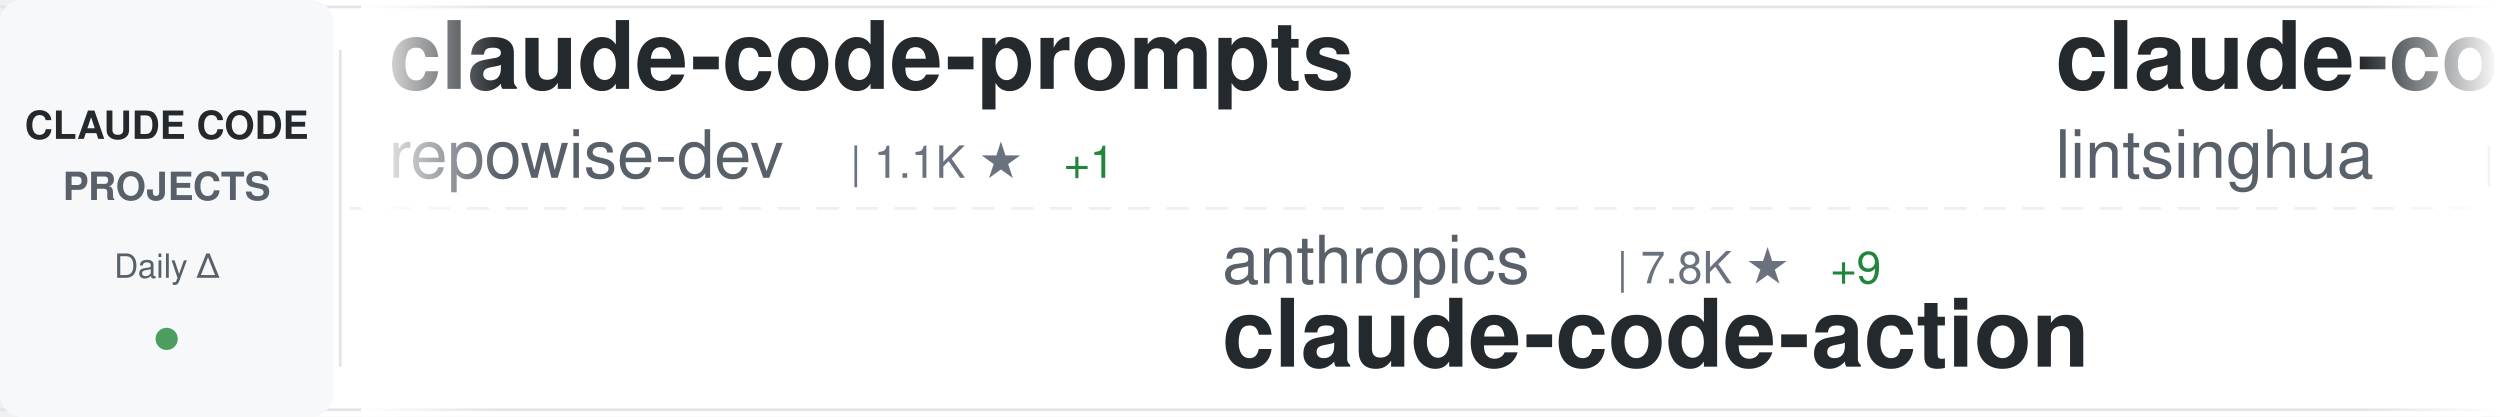
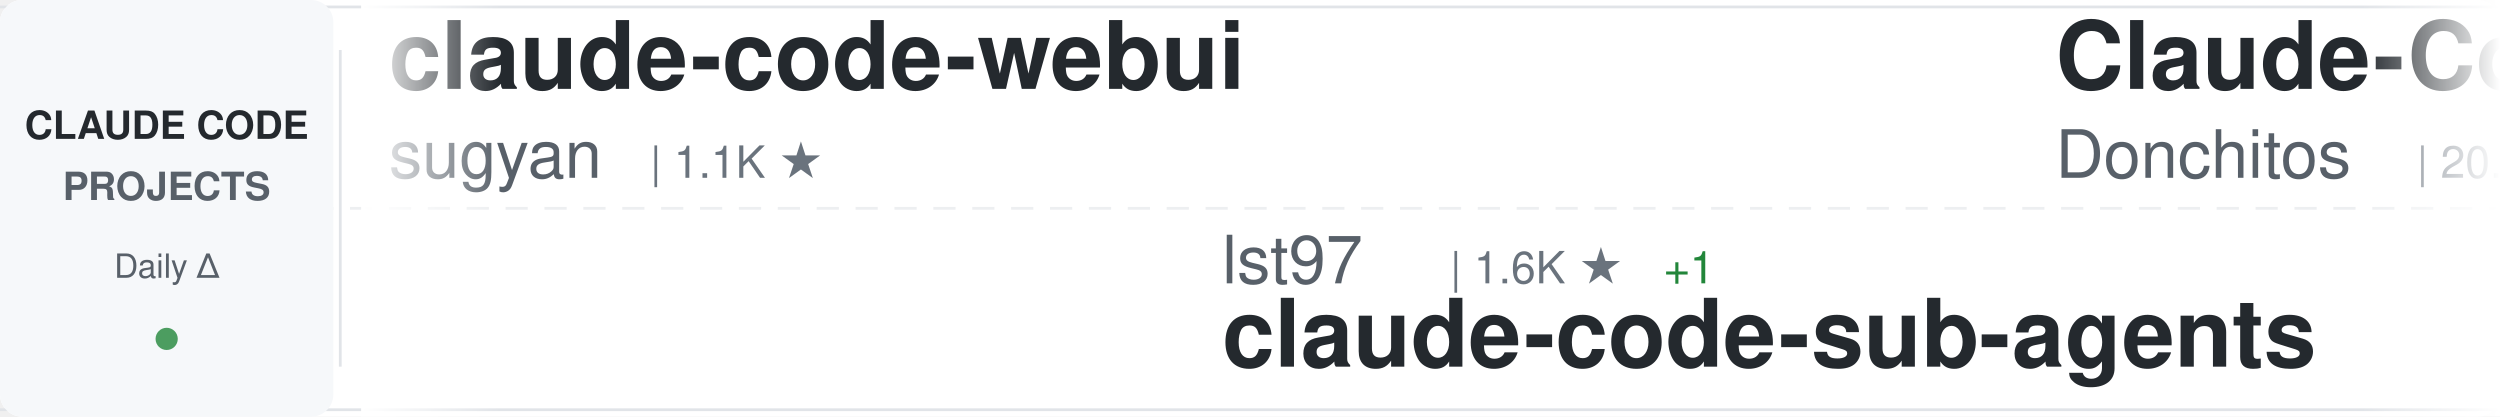
<svg xmlns="http://www.w3.org/2000/svg" width="900" height="150">
  <defs>
    <linearGradient id="awesomeLeftFade" x1="0%" y1="0%" x2="100%" y2="0%">
      <stop offset="0%" style="stop-color:#ffffff;stop-opacity:1" />
      <stop offset="100%" style="stop-color:#ffffff;stop-opacity:0" />
    </linearGradient>
    <linearGradient id="awesomeRightFade" x1="0%" y1="0%" x2="100%" y2="0%">
      <stop offset="0%" style="stop-color:#ffffff;stop-opacity:0" />
      <stop offset="100%" style="stop-color:#ffffff;stop-opacity:1" />
    </linearGradient>
  </defs>
  <rect width="900" height="150" fill="#ffffff" rx="8" />
  <rect x="0" y="2" width="900" height="1" fill="#e1e4e8" />
  <rect x="0" y="147" width="900" height="1" fill="#e1e4e8" />
  <line x1="0" y1="75" x2="900" y2="75" stroke="#e1e4e8" stroke-width="1" stroke-dasharray="8 6" opacity="0.6" />
  <rect x="0" y="0" width="120" height="150" fill="#f6f8fa" rx="8" />
  <text x="60" y="50" font-family="-apple-system, BlinkMacSystemFont, 'Segoe UI', Helvetica, Arial, sans-serif" font-size="14" font-weight="600" fill="#24292e" text-anchor="middle">CLAUDE CODE</text>
  <text x="60" y="72" font-family="-apple-system, BlinkMacSystemFont, 'Segoe UI', Helvetica, Arial, sans-serif" font-size="14" font-weight="600" fill="#586069" text-anchor="middle">PROJECTS</text>
  <text x="60" y="100" font-family="-apple-system, BlinkMacSystemFont, 'Segoe UI', Helvetica, Arial, sans-serif" font-size="12" font-weight="500" fill="#586069" text-anchor="middle">Daily Δ</text>
  <circle cx="60" cy="122" r="4" fill="#22863a" opacity="0.8" />
  <rect x="122" y="18" width="1" height="114" fill="#e1e4e8" />
  <clipPath id="awesomeTickerClip">
    <rect x="130" y="0" width="770" height="150" />
  </clipPath>
  <g clip-path="url(#awesomeTickerClip)">
    <g id="awesomeTickerItems">
      <animateTransform attributeName="transform" attributeType="XML" type="translate" from="0 0" to="-3000 0" dur="54s" repeatCount="indefinite" />
      <g transform="translate(0, 0)">
-         <text x="140" y="32" font-family="-apple-system, BlinkMacSystemFont, 'Segoe UI', Helvetica, Arial, sans-serif" font-size="34" font-weight="600" fill="#24292e">claude-code-prompts</text>
-         <text x="140" y="64" font-family="-apple-system, BlinkMacSystemFont, 'Segoe UI', Helvetica, Arial, sans-serif" font-size="24" font-weight="400" fill="#586069">repowise-dev</text>
-         <text x="306" y="64" font-family="-apple-system, BlinkMacSystemFont, 'Segoe UI', Helvetica, Arial, sans-serif" font-size="16" font-weight="500" fill="#6a737d">| 1.1K ★</text>
-         <text x="383" y="64" font-family="-apple-system, BlinkMacSystemFont, 'Segoe UI', Helvetica, Arial, sans-serif" font-size="16" font-weight="500" fill="#22863a"> +1</text>
+         <text x="140" y="32" font-family="-apple-system, BlinkMacSystemFont, 'Segoe UI', Helvetica, Arial, sans-serif" font-size="34" font-weight="600" fill="#24292e">claude-code-webui</text>
+         <text x="140" y="64" font-family="-apple-system, BlinkMacSystemFont, 'Segoe UI', Helvetica, Arial, sans-serif" font-size="24" font-weight="400" fill="#586069">sugyan</text>
+         <text x="234" y="64" font-family="-apple-system, BlinkMacSystemFont, 'Segoe UI', Helvetica, Arial, sans-serif" font-size="16" font-weight="500" fill="#6a737d">| 1.1K ★</text>
      </g>
      <g transform="translate(300, 0)">
-         <text x="140" y="102" font-family="-apple-system, BlinkMacSystemFont, 'Segoe UI', Helvetica, Arial, sans-serif" font-size="24" font-weight="400" fill="#586069">anthropics</text>
-         <text x="282" y="102" font-family="-apple-system, BlinkMacSystemFont, 'Segoe UI', Helvetica, Arial, sans-serif" font-size="16" font-weight="500" fill="#6a737d">| 7.8K ★</text>
-         <text x="359" y="102" font-family="-apple-system, BlinkMacSystemFont, 'Segoe UI', Helvetica, Arial, sans-serif" font-size="16" font-weight="500" fill="#22863a"> +9</text>
-         <text x="140" y="132" font-family="-apple-system, BlinkMacSystemFont, 'Segoe UI', Helvetica, Arial, sans-serif" font-size="34" font-weight="600" fill="#24292e">claude-code-action</text>
+         <text x="140" y="102" font-family="-apple-system, BlinkMacSystemFont, 'Segoe UI', Helvetica, Arial, sans-serif" font-size="24" font-weight="400" fill="#586069">lst97</text>
+         <text x="222" y="102" font-family="-apple-system, BlinkMacSystemFont, 'Segoe UI', Helvetica, Arial, sans-serif" font-size="16" font-weight="500" fill="#6a737d">| 1.6K ★</text>
+         <text x="299" y="102" font-family="-apple-system, BlinkMacSystemFont, 'Segoe UI', Helvetica, Arial, sans-serif" font-size="16" font-weight="500" fill="#22863a"> +1</text>
+         <text x="140" y="132" font-family="-apple-system, BlinkMacSystemFont, 'Segoe UI', Helvetica, Arial, sans-serif" font-size="34" font-weight="600" fill="#24292e">claude-code-sub-agents</text>
      </g>
      <g transform="translate(600, 0)">
+         <text x="140" y="32" font-family="-apple-system, BlinkMacSystemFont, 'Segoe UI', Helvetica, Arial, sans-serif" font-size="34" font-weight="600" fill="#24292e">Claude-Code-Game-Studios</text>
+         <text x="140" y="64" font-family="-apple-system, BlinkMacSystemFont, 'Segoe UI', Helvetica, Arial, sans-serif" font-size="24" font-weight="400" fill="#586069">Donchitos</text>
+         <text x="270" y="64" font-family="-apple-system, BlinkMacSystemFont, 'Segoe UI', Helvetica, Arial, sans-serif" font-size="16" font-weight="500" fill="#6a737d">| 20.5K ★</text>
+         <text x="356" y="64" font-family="-apple-system, BlinkMacSystemFont, 'Segoe UI', Helvetica, Arial, sans-serif" font-size="16" font-weight="500" fill="#22863a"> +59</text>
+       </g>
+       <g transform="translate(900, 0)">
+         <text x="140" y="102" font-family="-apple-system, BlinkMacSystemFont, 'Segoe UI', Helvetica, Arial, sans-serif" font-size="24" font-weight="400" fill="#586069">Alishahryar1</text>
+         <text x="306" y="102" font-family="-apple-system, BlinkMacSystemFont, 'Segoe UI', Helvetica, Arial, sans-serif" font-size="16" font-weight="500" fill="#6a737d">| 31.3K ★</text>
+         <text x="392" y="102" font-family="-apple-system, BlinkMacSystemFont, 'Segoe UI', Helvetica, Arial, sans-serif" font-size="16" font-weight="500" fill="#22863a"> +264</text>
+         <text x="140" y="132" font-family="-apple-system, BlinkMacSystemFont, 'Segoe UI', Helvetica, Arial, sans-serif" font-size="34" font-weight="600" fill="#24292e">free-claude-code</text>
+       </g>
+       <g transform="translate(1200, 0)">
+         <text x="140" y="32" font-family="-apple-system, BlinkMacSystemFont, 'Segoe UI', Helvetica, Arial, sans-serif" font-size="34" font-weight="600" fill="#24292e">claude-code-proxy</text>
+         <text x="140" y="64" font-family="-apple-system, BlinkMacSystemFont, 'Segoe UI', Helvetica, Arial, sans-serif" font-size="24" font-weight="400" fill="#586069">fuergaosi233</text>
+         <text x="306" y="64" font-family="-apple-system, BlinkMacSystemFont, 'Segoe UI', Helvetica, Arial, sans-serif" font-size="16" font-weight="500" fill="#6a737d">| 2.6K ★</text>
+         <text x="383" y="64" font-family="-apple-system, BlinkMacSystemFont, 'Segoe UI', Helvetica, Arial, sans-serif" font-size="16" font-weight="500" fill="#22863a"> +3</text>
+       </g>
+       <g transform="translate(1500, 0)">
+         <text x="140" y="102" font-family="-apple-system, BlinkMacSystemFont, 'Segoe UI', Helvetica, Arial, sans-serif" font-size="24" font-weight="400" fill="#586069">fazxes</text>
+         <text x="234" y="102" font-family="-apple-system, BlinkMacSystemFont, 'Segoe UI', Helvetica, Arial, sans-serif" font-size="16" font-weight="500" fill="#6a737d">| 218 ★</text>
+         <text x="140" y="132" font-family="-apple-system, BlinkMacSystemFont, 'Segoe UI', Helvetica, Arial, sans-serif" font-size="34" font-weight="600" fill="#24292e">Claude-code</text>
+       </g>
+       <g transform="translate(1800, 0)">
+         <text x="140" y="32" font-family="-apple-system, BlinkMacSystemFont, 'Segoe UI', Helvetica, Arial, sans-serif" font-size="34" font-weight="600" fill="#24292e">claude-code-my-workflow</text>
+         <text x="140" y="64" font-family="-apple-system, BlinkMacSystemFont, 'Segoe UI', Helvetica, Arial, sans-serif" font-size="24" font-weight="400" fill="#586069">pedrohcgs</text>
+         <text x="270" y="64" font-family="-apple-system, BlinkMacSystemFont, 'Segoe UI', Helvetica, Arial, sans-serif" font-size="16" font-weight="500" fill="#6a737d">| 1.2K ★</text>
+         <text x="347" y="64" font-family="-apple-system, BlinkMacSystemFont, 'Segoe UI', Helvetica, Arial, sans-serif" font-size="16" font-weight="500" fill="#22863a"> +4</text>
+       </g>
+       <g transform="translate(2100, 0)">
+         <text x="140" y="102" font-family="-apple-system, BlinkMacSystemFont, 'Segoe UI', Helvetica, Arial, sans-serif" font-size="24" font-weight="400" fill="#586069">catlog22</text>
+         <text x="258" y="102" font-family="-apple-system, BlinkMacSystemFont, 'Segoe UI', Helvetica, Arial, sans-serif" font-size="16" font-weight="500" fill="#6a737d">| 2.1K ★</text>
+         <text x="335" y="102" font-family="-apple-system, BlinkMacSystemFont, 'Segoe UI', Helvetica, Arial, sans-serif" font-size="16" font-weight="500" fill="#22863a"> +2</text>
+         <text x="140" y="132" font-family="-apple-system, BlinkMacSystemFont, 'Segoe UI', Helvetica, Arial, sans-serif" font-size="34" font-weight="600" fill="#24292e">Claude-Code-Workflow</text>
+       </g>
+       <g transform="translate(2400, 0)">
        <text x="140" y="32" font-family="-apple-system, BlinkMacSystemFont, 'Segoe UI', Helvetica, Arial, sans-serif" font-size="34" font-weight="600" fill="#24292e">claude-code-book</text>
        <text x="140" y="64" font-family="-apple-system, BlinkMacSystemFont, 'Segoe UI', Helvetica, Arial, sans-serif" font-size="24" font-weight="400" fill="#586069">lintsinghua</text>
        <text x="294" y="64" font-family="-apple-system, BlinkMacSystemFont, 'Segoe UI', Helvetica, Arial, sans-serif" font-size="16" font-weight="500" fill="#6a737d">| 3.5K ★</text>
-         <text x="371" y="64" font-family="-apple-system, BlinkMacSystemFont, 'Segoe UI', Helvetica, Arial, sans-serif" font-size="16" font-weight="500" fill="#22863a"> +15</text>
-       </g>
-       <g transform="translate(900, 0)">
-         <text x="140" y="102" font-family="-apple-system, BlinkMacSystemFont, 'Segoe UI', Helvetica, Arial, sans-serif" font-size="24" font-weight="400" fill="#586069">LING71671</text>
-         <text x="270" y="102" font-family="-apple-system, BlinkMacSystemFont, 'Segoe UI', Helvetica, Arial, sans-serif" font-size="16" font-weight="500" fill="#6a737d">| 870 ★</text>
-         <text x="338" y="102" font-family="-apple-system, BlinkMacSystemFont, 'Segoe UI', Helvetica, Arial, sans-serif" font-size="16" font-weight="500" fill="#22863a"> +1</text>
-         <text x="140" y="132" font-family="-apple-system, BlinkMacSystemFont, 'Segoe UI', Helvetica, Arial, sans-serif" font-size="34" font-weight="600" fill="#24292e">Open-ClaudeCode</text>
-       </g>
-       <g transform="translate(1200, 0)">
-         <text x="140" y="32" font-family="-apple-system, BlinkMacSystemFont, 'Segoe UI', Helvetica, Arial, sans-serif" font-size="34" font-weight="600" fill="#24292e">claude-code-guide</text>
-         <text x="140" y="64" font-family="-apple-system, BlinkMacSystemFont, 'Segoe UI', Helvetica, Arial, sans-serif" font-size="24" font-weight="400" fill="#586069">Cranot</text>
-         <text x="234" y="64" font-family="-apple-system, BlinkMacSystemFont, 'Segoe UI', Helvetica, Arial, sans-serif" font-size="16" font-weight="500" fill="#6a737d">| 2.8K ★</text>
-         <text x="311" y="64" font-family="-apple-system, BlinkMacSystemFont, 'Segoe UI', Helvetica, Arial, sans-serif" font-size="16" font-weight="500" fill="#22863a"> +1</text>
-       </g>
-       <g transform="translate(1500, 0)">
-         <text x="140" y="102" font-family="-apple-system, BlinkMacSystemFont, 'Segoe UI', Helvetica, Arial, sans-serif" font-size="24" font-weight="400" fill="#586069">jeremylongshore</text>
-         <text x="342" y="102" font-family="-apple-system, BlinkMacSystemFont, 'Segoe UI', Helvetica, Arial, sans-serif" font-size="16" font-weight="500" fill="#6a737d">| 2.3K ★</text>
-         <text x="419" y="102" font-family="-apple-system, BlinkMacSystemFont, 'Segoe UI', Helvetica, Arial, sans-serif" font-size="16" font-weight="500" fill="#22863a"> +9</text>
-         <text x="140" y="132" font-family="-apple-system, BlinkMacSystemFont, 'Segoe UI', Helvetica, Arial, sans-serif" font-size="34" font-weight="600" fill="#24292e">claude-code-plugins-plus...</text>
-       </g>
-       <g transform="translate(1800, 0)">
-         <text x="140" y="32" font-family="-apple-system, BlinkMacSystemFont, 'Segoe UI', Helvetica, Arial, sans-serif" font-size="34" font-weight="600" fill="#24292e">Claude-Code</text>
-         <text x="140" y="64" font-family="-apple-system, BlinkMacSystemFont, 'Segoe UI', Helvetica, Arial, sans-serif" font-size="24" font-weight="400" fill="#586069">KPR111</text>
-         <text x="234" y="64" font-family="-apple-system, BlinkMacSystemFont, 'Segoe UI', Helvetica, Arial, sans-serif" font-size="16" font-weight="500" fill="#6a737d">| 18 ★</text>
-       </g>
-       <g transform="translate(2100, 0)">
-         <text x="140" y="102" font-family="-apple-system, BlinkMacSystemFont, 'Segoe UI', Helvetica, Arial, sans-serif" font-size="24" font-weight="400" fill="#586069">musistudio</text>
-         <text x="282" y="102" font-family="-apple-system, BlinkMacSystemFont, 'Segoe UI', Helvetica, Arial, sans-serif" font-size="16" font-weight="500" fill="#6a737d">| 34.6K ★</text>
-         <text x="368" y="102" font-family="-apple-system, BlinkMacSystemFont, 'Segoe UI', Helvetica, Arial, sans-serif" font-size="16" font-weight="500" fill="#22863a"> +37</text>
-         <text x="140" y="132" font-family="-apple-system, BlinkMacSystemFont, 'Segoe UI', Helvetica, Arial, sans-serif" font-size="34" font-weight="600" fill="#24292e">claude-code-router</text>
-       </g>
-       <g transform="translate(2400, 0)">
-         <text x="140" y="32" font-family="-apple-system, BlinkMacSystemFont, 'Segoe UI', Helvetica, Arial, sans-serif" font-size="34" font-weight="600" fill="#24292e">claude-code-my-workflow</text>
-         <text x="140" y="64" font-family="-apple-system, BlinkMacSystemFont, 'Segoe UI', Helvetica, Arial, sans-serif" font-size="24" font-weight="400" fill="#586069">pedrohcgs</text>
-         <text x="270" y="64" font-family="-apple-system, BlinkMacSystemFont, 'Segoe UI', Helvetica, Arial, sans-serif" font-size="16" font-weight="500" fill="#6a737d">| 1.2K ★</text>
-         <text x="347" y="64" font-family="-apple-system, BlinkMacSystemFont, 'Segoe UI', Helvetica, Arial, sans-serif" font-size="16" font-weight="500" fill="#22863a"> +5</text>
+         <text x="371" y="64" font-family="-apple-system, BlinkMacSystemFont, 'Segoe UI', Helvetica, Arial, sans-serif" font-size="16" font-weight="500" fill="#22863a"> +12</text>
      </g>
      <g transform="translate(2700, 0)">
-         <text x="140" y="102" font-family="-apple-system, BlinkMacSystemFont, 'Segoe UI', Helvetica, Arial, sans-serif" font-size="24" font-weight="400" fill="#586069">huangserva</text>
-         <text x="282" y="102" font-family="-apple-system, BlinkMacSystemFont, 'Segoe UI', Helvetica, Arial, sans-serif" font-size="16" font-weight="500" fill="#6a737d">| 592 ★</text>
-         <text x="140" y="132" font-family="-apple-system, BlinkMacSystemFont, 'Segoe UI', Helvetica, Arial, sans-serif" font-size="34" font-weight="600" fill="#24292e">claude-code-cli</text>
+         <text x="140" y="102" font-family="-apple-system, BlinkMacSystemFont, 'Segoe UI', Helvetica, Arial, sans-serif" font-size="24" font-weight="400" fill="#586069">https-deeplearning-ai</text>
+         <text x="414" y="102" font-family="-apple-system, BlinkMacSystemFont, 'Segoe UI', Helvetica, Arial, sans-serif" font-size="16" font-weight="500" fill="#6a737d">| 522 ★</text>
+         <text x="140" y="132" font-family="-apple-system, BlinkMacSystemFont, 'Segoe UI', Helvetica, Arial, sans-serif" font-size="34" font-weight="600" fill="#24292e">sc-claude-code-files</text>
      </g>
      <g transform="translate(3000, 0)">
-         <text x="140" y="32" font-family="-apple-system, BlinkMacSystemFont, 'Segoe UI', Helvetica, Arial, sans-serif" font-size="34" font-weight="600" fill="#24292e">claude-code-prompts</text>
-         <text x="140" y="64" font-family="-apple-system, BlinkMacSystemFont, 'Segoe UI', Helvetica, Arial, sans-serif" font-size="24" font-weight="400" fill="#586069">repowise-dev</text>
-         <text x="306" y="64" font-family="-apple-system, BlinkMacSystemFont, 'Segoe UI', Helvetica, Arial, sans-serif" font-size="16" font-weight="500" fill="#6a737d">| 1.1K ★</text>
-         <text x="383" y="64" font-family="-apple-system, BlinkMacSystemFont, 'Segoe UI', Helvetica, Arial, sans-serif" font-size="16" font-weight="500" fill="#22863a"> +1</text>
+         <text x="140" y="32" font-family="-apple-system, BlinkMacSystemFont, 'Segoe UI', Helvetica, Arial, sans-serif" font-size="34" font-weight="600" fill="#24292e">claude-code-webui</text>
+         <text x="140" y="64" font-family="-apple-system, BlinkMacSystemFont, 'Segoe UI', Helvetica, Arial, sans-serif" font-size="24" font-weight="400" fill="#586069">sugyan</text>
+         <text x="234" y="64" font-family="-apple-system, BlinkMacSystemFont, 'Segoe UI', Helvetica, Arial, sans-serif" font-size="16" font-weight="500" fill="#6a737d">| 1.1K ★</text>
      </g>
      <g transform="translate(3300, 0)">
-         <text x="140" y="102" font-family="-apple-system, BlinkMacSystemFont, 'Segoe UI', Helvetica, Arial, sans-serif" font-size="24" font-weight="400" fill="#586069">anthropics</text>
-         <text x="282" y="102" font-family="-apple-system, BlinkMacSystemFont, 'Segoe UI', Helvetica, Arial, sans-serif" font-size="16" font-weight="500" fill="#6a737d">| 7.8K ★</text>
-         <text x="359" y="102" font-family="-apple-system, BlinkMacSystemFont, 'Segoe UI', Helvetica, Arial, sans-serif" font-size="16" font-weight="500" fill="#22863a"> +9</text>
-         <text x="140" y="132" font-family="-apple-system, BlinkMacSystemFont, 'Segoe UI', Helvetica, Arial, sans-serif" font-size="34" font-weight="600" fill="#24292e">claude-code-action</text>
+         <text x="140" y="102" font-family="-apple-system, BlinkMacSystemFont, 'Segoe UI', Helvetica, Arial, sans-serif" font-size="24" font-weight="400" fill="#586069">lst97</text>
+         <text x="222" y="102" font-family="-apple-system, BlinkMacSystemFont, 'Segoe UI', Helvetica, Arial, sans-serif" font-size="16" font-weight="500" fill="#6a737d">| 1.6K ★</text>
+         <text x="299" y="102" font-family="-apple-system, BlinkMacSystemFont, 'Segoe UI', Helvetica, Arial, sans-serif" font-size="16" font-weight="500" fill="#22863a"> +1</text>
+         <text x="140" y="132" font-family="-apple-system, BlinkMacSystemFont, 'Segoe UI', Helvetica, Arial, sans-serif" font-size="34" font-weight="600" fill="#24292e">claude-code-sub-agents</text>
      </g>
      <g transform="translate(3600, 0)">
-         <text x="140" y="32" font-family="-apple-system, BlinkMacSystemFont, 'Segoe UI', Helvetica, Arial, sans-serif" font-size="34" font-weight="600" fill="#24292e">claude-code-book</text>
-         <text x="140" y="64" font-family="-apple-system, BlinkMacSystemFont, 'Segoe UI', Helvetica, Arial, sans-serif" font-size="24" font-weight="400" fill="#586069">lintsinghua</text>
-         <text x="294" y="64" font-family="-apple-system, BlinkMacSystemFont, 'Segoe UI', Helvetica, Arial, sans-serif" font-size="16" font-weight="500" fill="#6a737d">| 3.5K ★</text>
-         <text x="371" y="64" font-family="-apple-system, BlinkMacSystemFont, 'Segoe UI', Helvetica, Arial, sans-serif" font-size="16" font-weight="500" fill="#22863a"> +15</text>
+         <text x="140" y="32" font-family="-apple-system, BlinkMacSystemFont, 'Segoe UI', Helvetica, Arial, sans-serif" font-size="34" font-weight="600" fill="#24292e">Claude-Code-Game-Studios</text>
+         <text x="140" y="64" font-family="-apple-system, BlinkMacSystemFont, 'Segoe UI', Helvetica, Arial, sans-serif" font-size="24" font-weight="400" fill="#586069">Donchitos</text>
+         <text x="270" y="64" font-family="-apple-system, BlinkMacSystemFont, 'Segoe UI', Helvetica, Arial, sans-serif" font-size="16" font-weight="500" fill="#6a737d">| 20.5K ★</text>
+         <text x="356" y="64" font-family="-apple-system, BlinkMacSystemFont, 'Segoe UI', Helvetica, Arial, sans-serif" font-size="16" font-weight="500" fill="#22863a"> +59</text>
      </g>
      <g transform="translate(3900, 0)">
-         <text x="140" y="102" font-family="-apple-system, BlinkMacSystemFont, 'Segoe UI', Helvetica, Arial, sans-serif" font-size="24" font-weight="400" fill="#586069">LING71671</text>
-         <text x="270" y="102" font-family="-apple-system, BlinkMacSystemFont, 'Segoe UI', Helvetica, Arial, sans-serif" font-size="16" font-weight="500" fill="#6a737d">| 870 ★</text>
-         <text x="338" y="102" font-family="-apple-system, BlinkMacSystemFont, 'Segoe UI', Helvetica, Arial, sans-serif" font-size="16" font-weight="500" fill="#22863a"> +1</text>
-         <text x="140" y="132" font-family="-apple-system, BlinkMacSystemFont, 'Segoe UI', Helvetica, Arial, sans-serif" font-size="34" font-weight="600" fill="#24292e">Open-ClaudeCode</text>
+         <text x="140" y="102" font-family="-apple-system, BlinkMacSystemFont, 'Segoe UI', Helvetica, Arial, sans-serif" font-size="24" font-weight="400" fill="#586069">Alishahryar1</text>
+         <text x="306" y="102" font-family="-apple-system, BlinkMacSystemFont, 'Segoe UI', Helvetica, Arial, sans-serif" font-size="16" font-weight="500" fill="#6a737d">| 31.3K ★</text>
+         <text x="392" y="102" font-family="-apple-system, BlinkMacSystemFont, 'Segoe UI', Helvetica, Arial, sans-serif" font-size="16" font-weight="500" fill="#22863a"> +264</text>
+         <text x="140" y="132" font-family="-apple-system, BlinkMacSystemFont, 'Segoe UI', Helvetica, Arial, sans-serif" font-size="34" font-weight="600" fill="#24292e">free-claude-code</text>
      </g>
    </g>
  </g>
  <rect x="130" y="0" width="50" height="150" fill="url(#awesomeLeftFade)" />
  <rect x="850" y="0" width="50" height="150" fill="url(#awesomeRightFade)" />
</svg>
